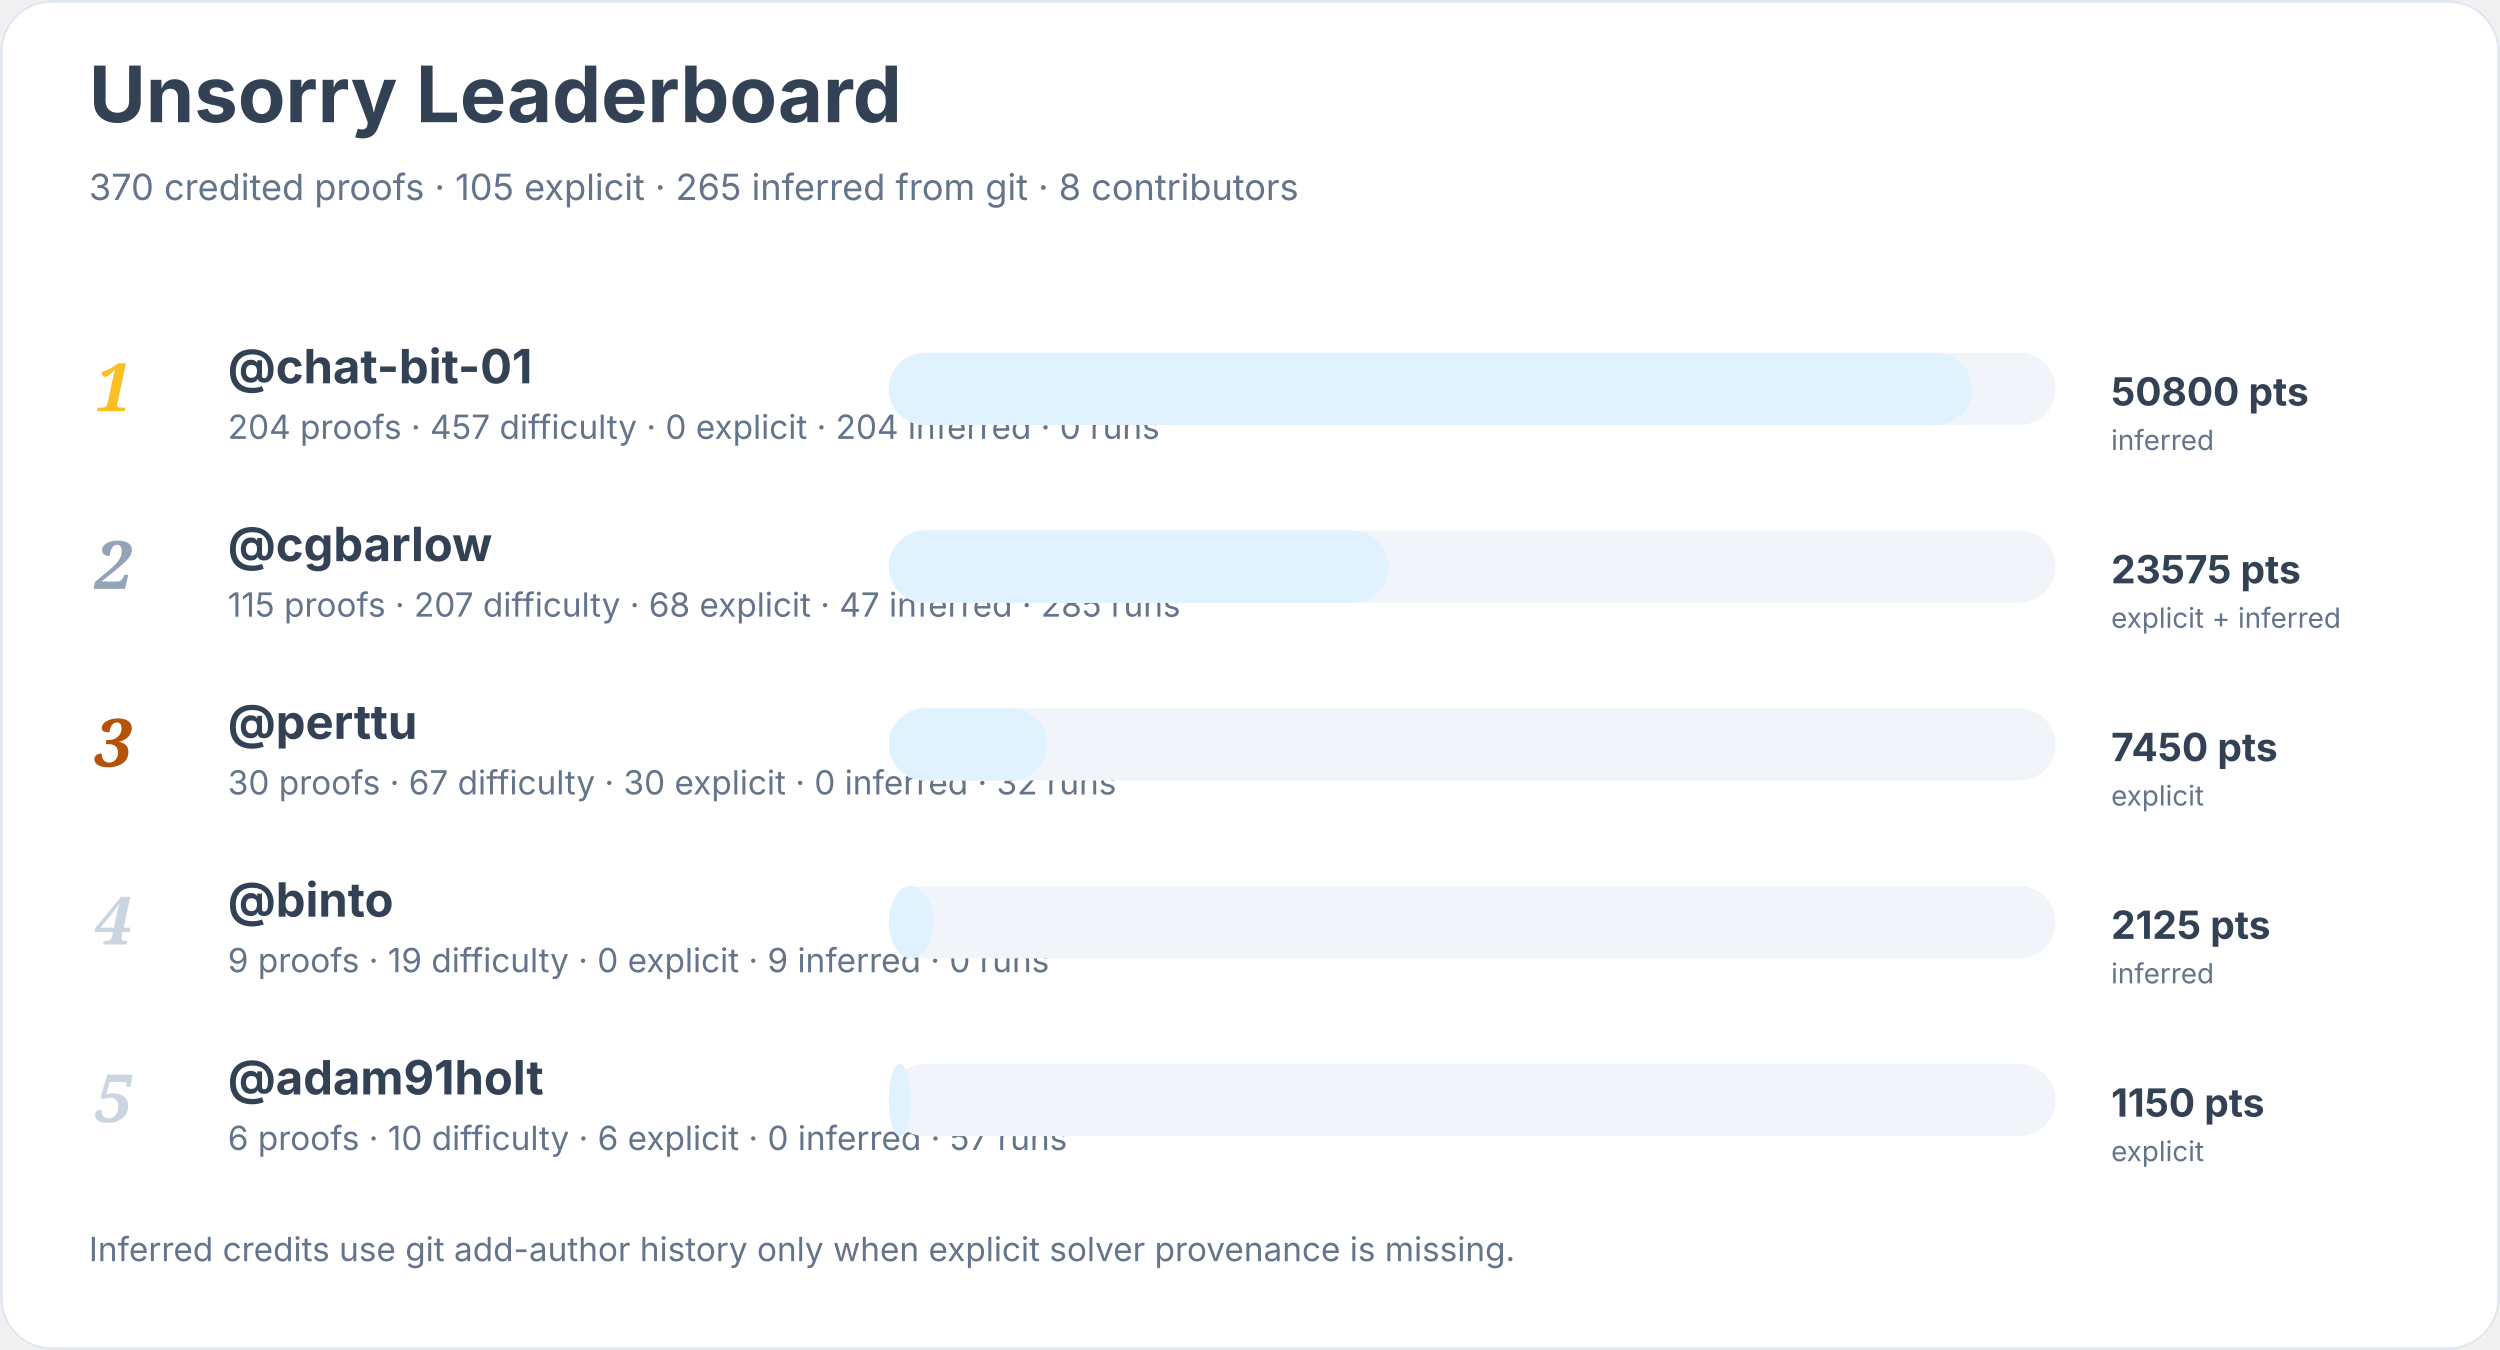
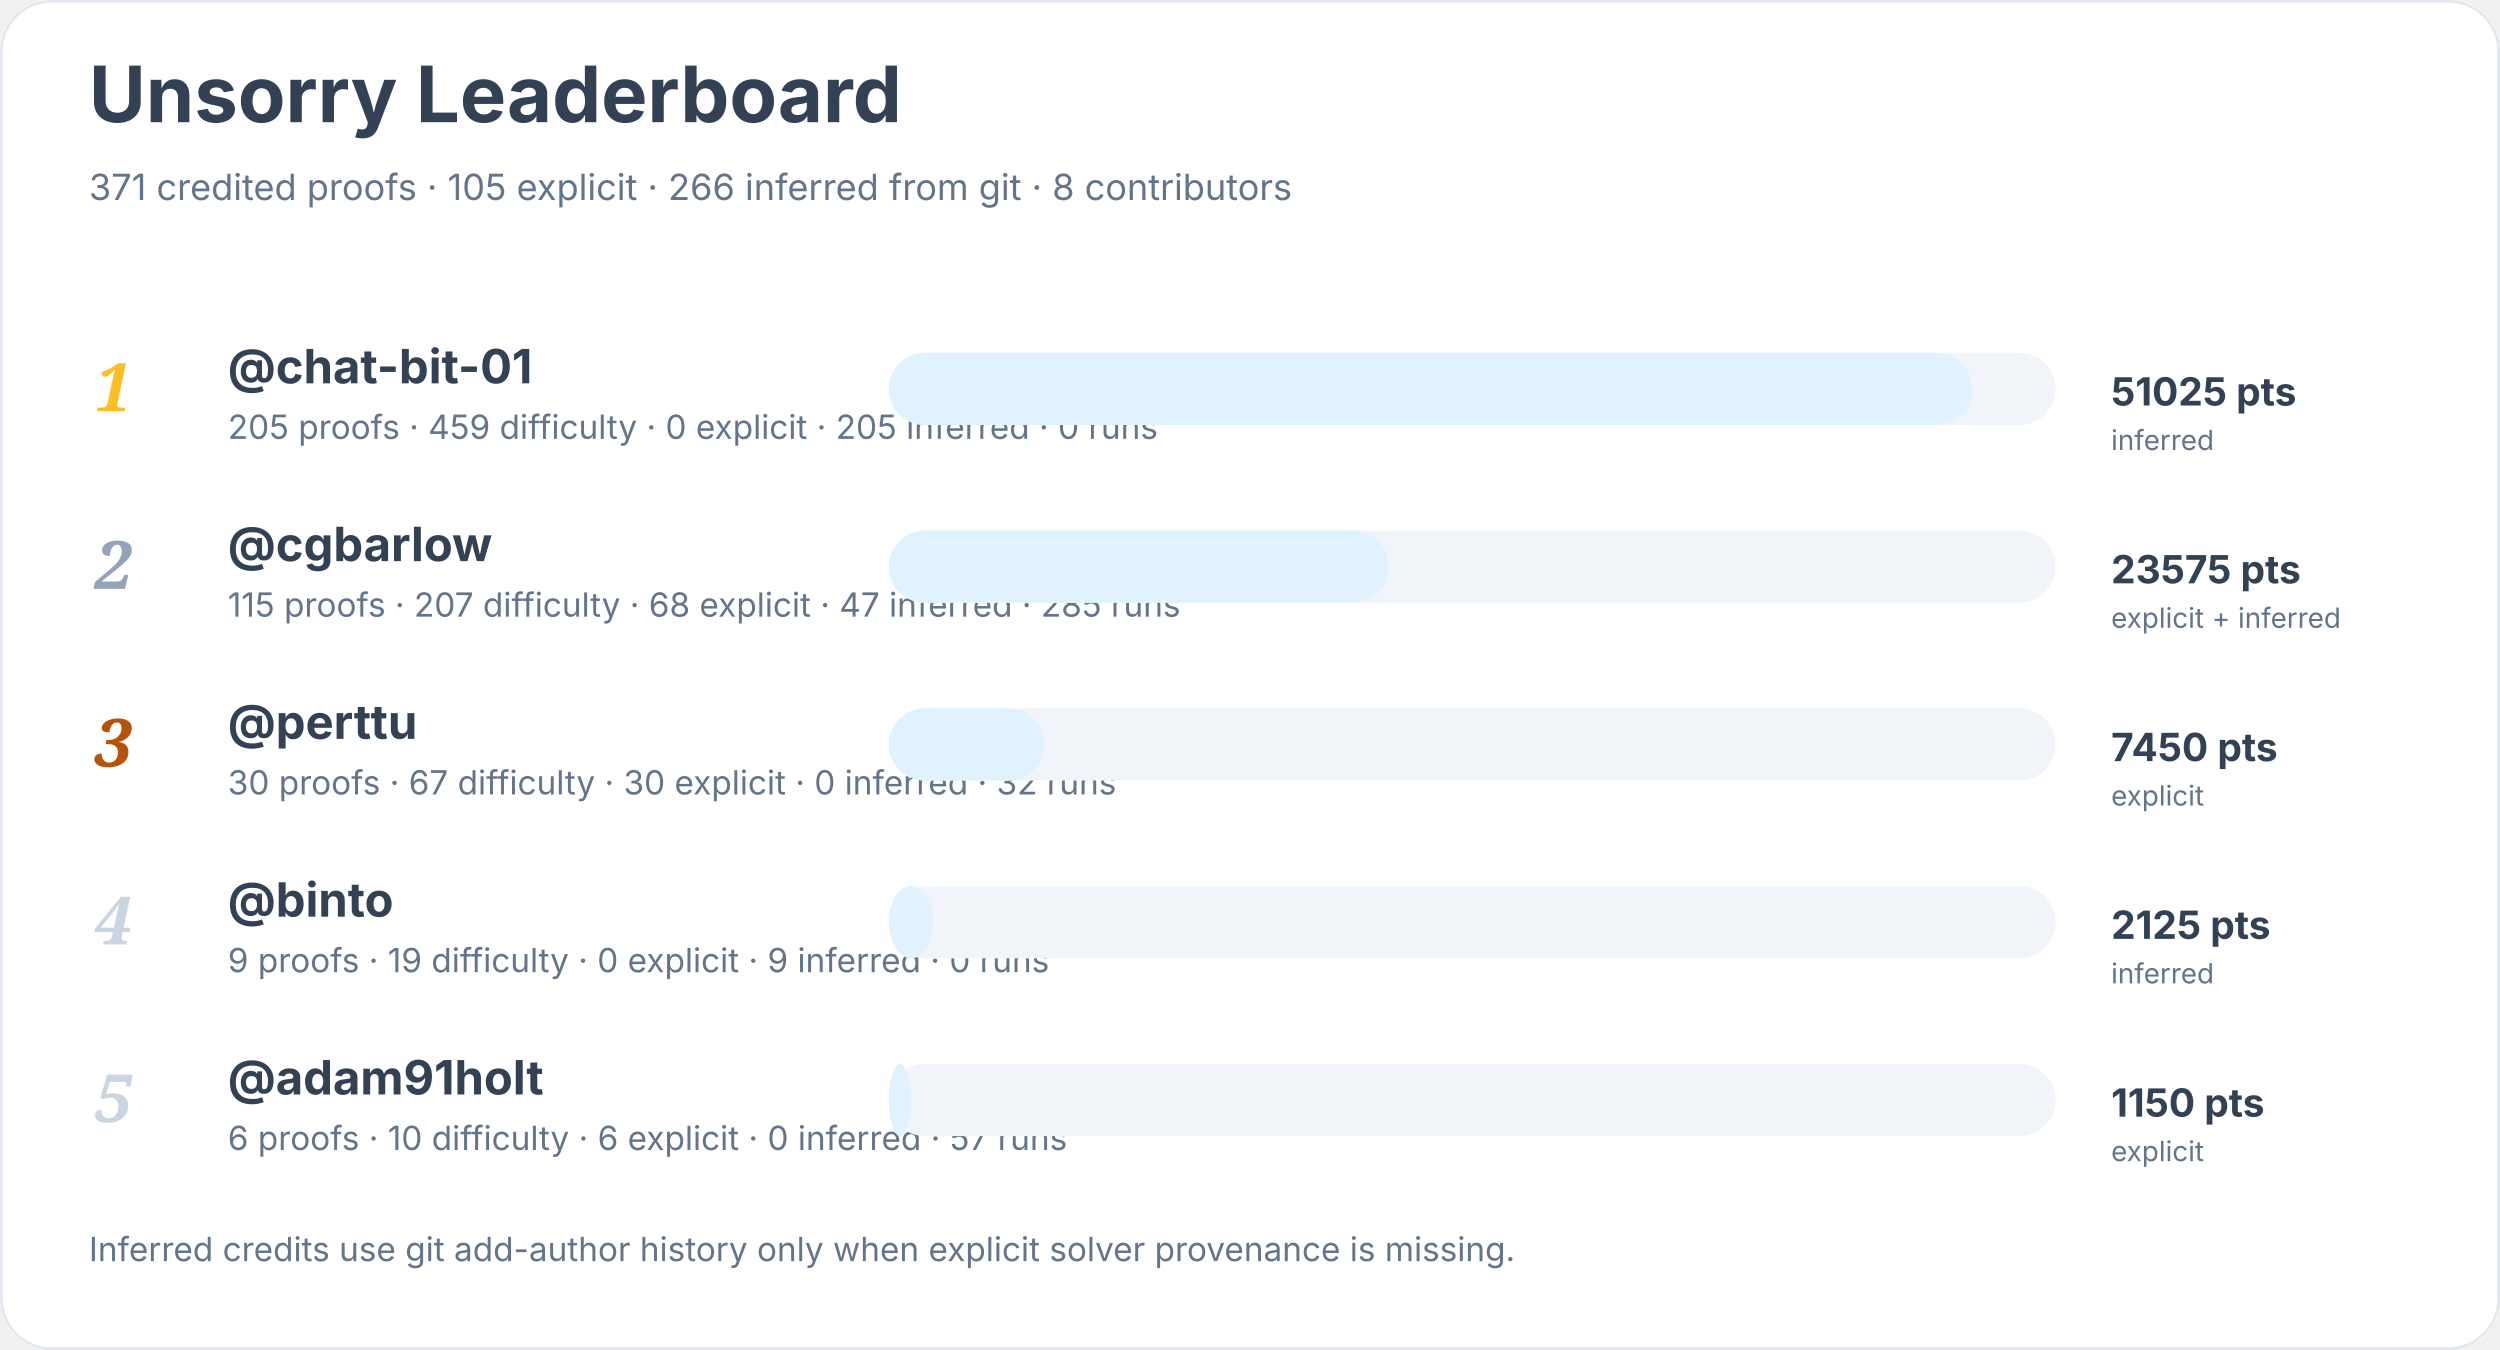
<svg xmlns="http://www.w3.org/2000/svg" width="900" height="486" viewBox="0 0 900 486" role="img" aria-labelledby="title desc">
  <rect width="900" height="100%" rx="18" fill="#ffffff" />
  <rect x="0.5" y="0.5" width="899" height="485" rx="18" fill="none" stroke="#e2e8f0" />
  <text x="32" y="44" font-family="Inter, system-ui, sans-serif" font-size="28" font-weight="700" fill="#334155">Unsorry Leaderboard</text>
-   <text x="32" y="72" font-family="Inter, system-ui, sans-serif" font-size="13" fill="#64748b">370 credited proofs · 105 explicit · 265 inferred from git · 8 contributors</text>
+   <text x="32" y="72" font-family="Inter, system-ui, sans-serif" font-size="13" fill="#64748b">371 credited proofs · 105 explicit · 266 inferred from git · 8 contributors</text>
  <text x="34" y="148" font-family="Georgia, serif" font-size="24" font-style="italic" font-weight="700" fill="#fbbf24">1</text>
  <a href="https://github.com/chat-bit-01">
    <text x="82" y="138" font-family="Inter, system-ui, sans-serif" font-size="17" font-weight="650" fill="#334155">@chat-bit-01</text>
  </a>
-   <text x="82" y="158" font-family="Inter, system-ui, sans-serif" font-size="12" fill="#64748b">204 proofs · 457 difficulty · 0 explicit · 204 inferred · 0 runs</text>
+   <text x="82" y="158" font-family="Inter, system-ui, sans-serif" font-size="12" fill="#64748b">205 proofs · 459 difficulty · 0 explicit · 205 inferred · 0 runs</text>
  <rect x="320" y="127" width="420" height="26" rx="13" fill="#f1f5f9" />
  <rect x="320" y="127" width="390" height="26" rx="13" fill="#e0f2fe" />
-   <text x="760" y="146" font-family="Inter, system-ui, sans-serif" font-size="14" font-weight="700" fill="#334155">50800 pts</text>
+   <text x="760" y="146" font-family="Inter, system-ui, sans-serif" font-size="14" font-weight="700" fill="#334155">51025 pts</text>
  <text x="760" y="162" font-family="Inter, system-ui, sans-serif" font-size="10" fill="#64748b">inferred</text>
  <text x="34" y="212" font-family="Georgia, serif" font-size="24" font-style="italic" font-weight="700" fill="#94a3b8">2</text>
  <a href="https://github.com/cgbarlow">
    <text x="82" y="202" font-family="Inter, system-ui, sans-serif" font-size="17" font-weight="650" fill="#334155">@cgbarlow</text>
  </a>
  <text x="82" y="222" font-family="Inter, system-ui, sans-serif" font-size="12" fill="#64748b">115 proofs · 207 difficulty · 68 explicit · 47 inferred · 285 runs</text>
  <rect x="320" y="191" width="420" height="26" rx="13" fill="#f1f5f9" />
  <rect x="320" y="191" width="180" height="26" rx="13" fill="#e0f2fe" />
  <text x="760" y="210" font-family="Inter, system-ui, sans-serif" font-size="14" font-weight="700" fill="#334155">23575 pts</text>
  <text x="760" y="226" font-family="Inter, system-ui, sans-serif" font-size="10" fill="#64748b">explicit + inferred</text>
  <text x="34" y="276" font-family="Georgia, serif" font-size="24" font-style="italic" font-weight="700" fill="#b45309">3</text>
  <a href="https://github.com/perttu">
    <text x="82" y="266" font-family="Inter, system-ui, sans-serif" font-size="17" font-weight="650" fill="#334155">@perttu</text>
  </a>
  <text x="82" y="286" font-family="Inter, system-ui, sans-serif" font-size="12" fill="#64748b">30 proofs · 67 difficulty · 30 explicit · 0 inferred · 32 runs</text>
  <rect x="320" y="255" width="420" height="26" rx="13" fill="#f1f5f9" />
-   <rect x="320" y="255" width="57" height="26" rx="13" fill="#e0f2fe" />
+   <rect x="320" y="255" width="56" height="26" rx="13" fill="#e0f2fe" />
  <text x="760" y="274" font-family="Inter, system-ui, sans-serif" font-size="14" font-weight="700" fill="#334155">7450 pts</text>
  <text x="760" y="290" font-family="Inter, system-ui, sans-serif" font-size="10" fill="#64748b">explicit</text>
  <text x="34" y="340" font-family="Georgia, serif" font-size="24" font-style="italic" font-weight="700" fill="#cbd5e1">4</text>
  <a href="https://github.com/binto">
    <text x="82" y="330" font-family="Inter, system-ui, sans-serif" font-size="17" font-weight="650" fill="#334155">@binto</text>
  </a>
  <text x="82" y="350" font-family="Inter, system-ui, sans-serif" font-size="12" fill="#64748b">9 proofs · 19 difficulty · 0 explicit · 9 inferred · 0 runs</text>
  <rect x="320" y="319" width="420" height="26" rx="13" fill="#f1f5f9" />
  <rect x="320" y="319" width="16" height="26" rx="13" fill="#e0f2fe" />
  <text x="760" y="338" font-family="Inter, system-ui, sans-serif" font-size="14" font-weight="700" fill="#334155">2125 pts</text>
  <text x="760" y="354" font-family="Inter, system-ui, sans-serif" font-size="10" fill="#64748b">inferred</text>
  <text x="34" y="404" font-family="Georgia, serif" font-size="24" font-style="italic" font-weight="700" fill="#cbd5e1">5</text>
  <a href="https://github.com/adam91holt">
    <text x="82" y="394" font-family="Inter, system-ui, sans-serif" font-size="17" font-weight="650" fill="#334155">@adam91holt</text>
  </a>
  <text x="82" y="414" font-family="Inter, system-ui, sans-serif" font-size="12" fill="#64748b">6 proofs · 10 difficulty · 6 explicit · 0 inferred · 57 runs</text>
  <rect x="320" y="383" width="420" height="26" rx="13" fill="#f1f5f9" />
  <rect x="320" y="383" width="8" height="26" rx="13" fill="#e0f2fe" />
  <text x="760" y="402" font-family="Inter, system-ui, sans-serif" font-size="14" font-weight="700" fill="#334155">1150 pts</text>
  <text x="760" y="418" font-family="Inter, system-ui, sans-serif" font-size="10" fill="#64748b">explicit</text>
  <text x="32" y="454" font-family="Inter, system-ui, sans-serif" font-size="12" fill="#64748b">Inferred credits use git add-author history only when explicit solver provenance is missing.</text>
</svg>
